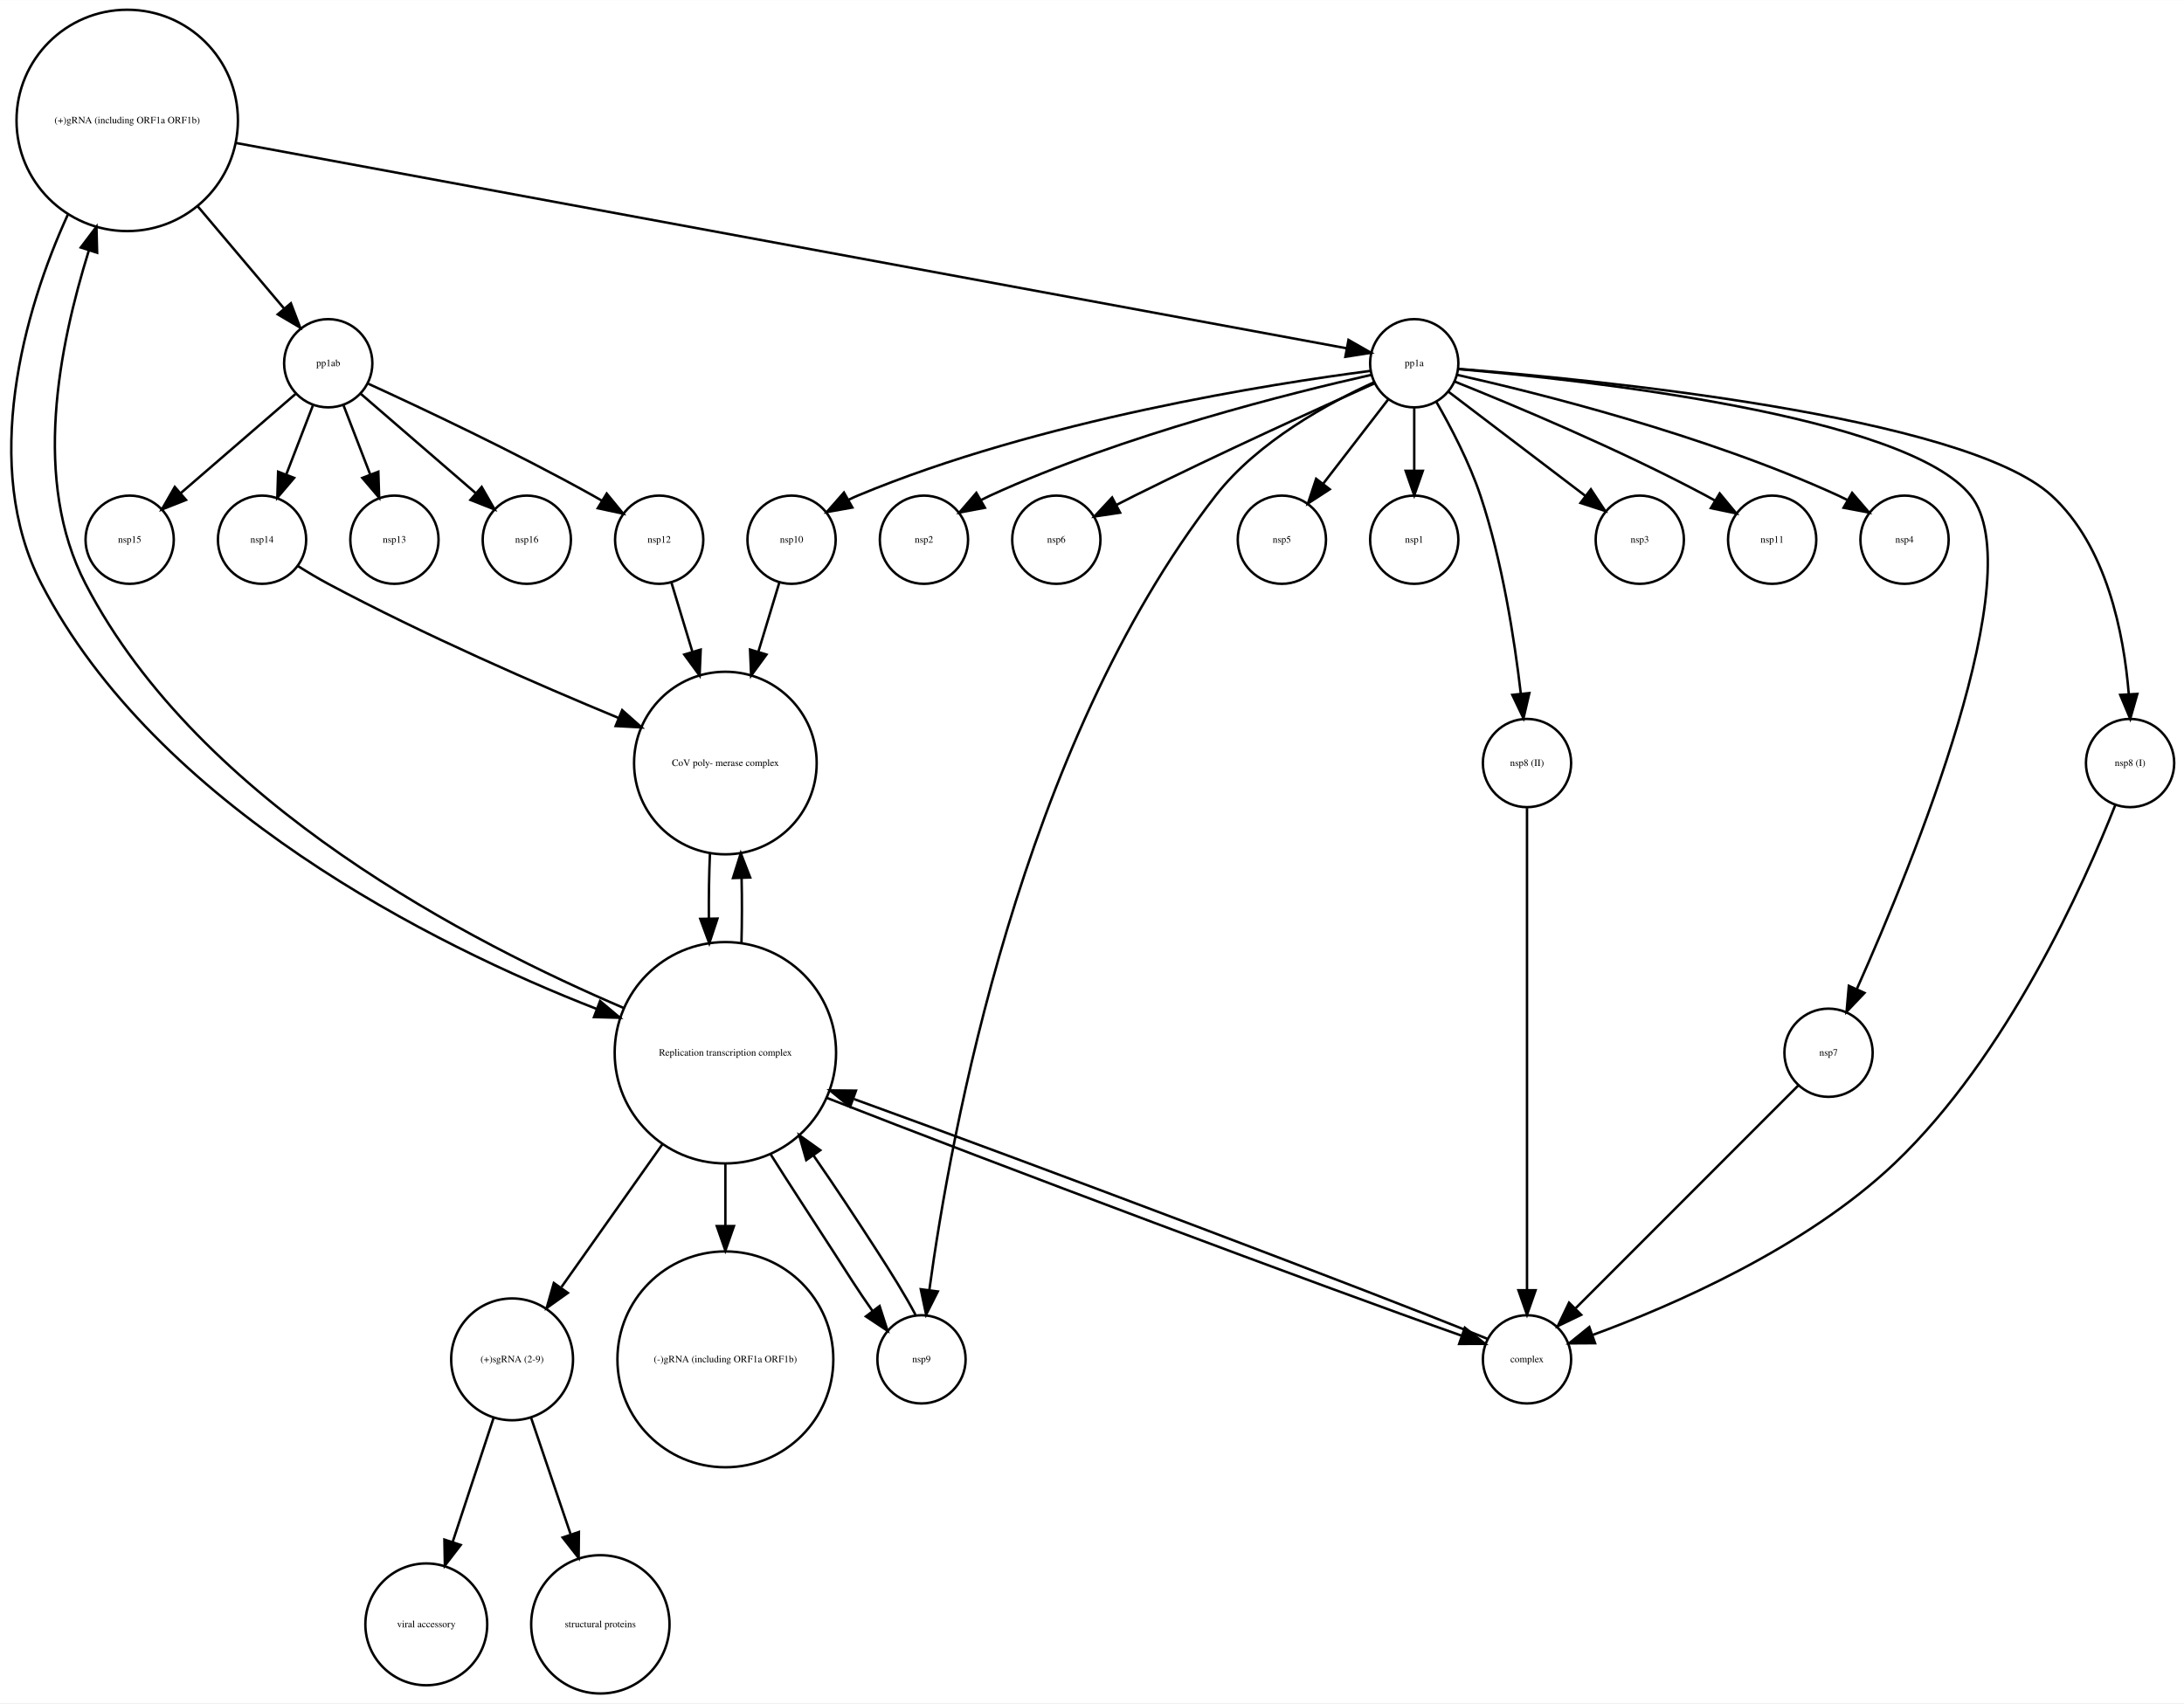
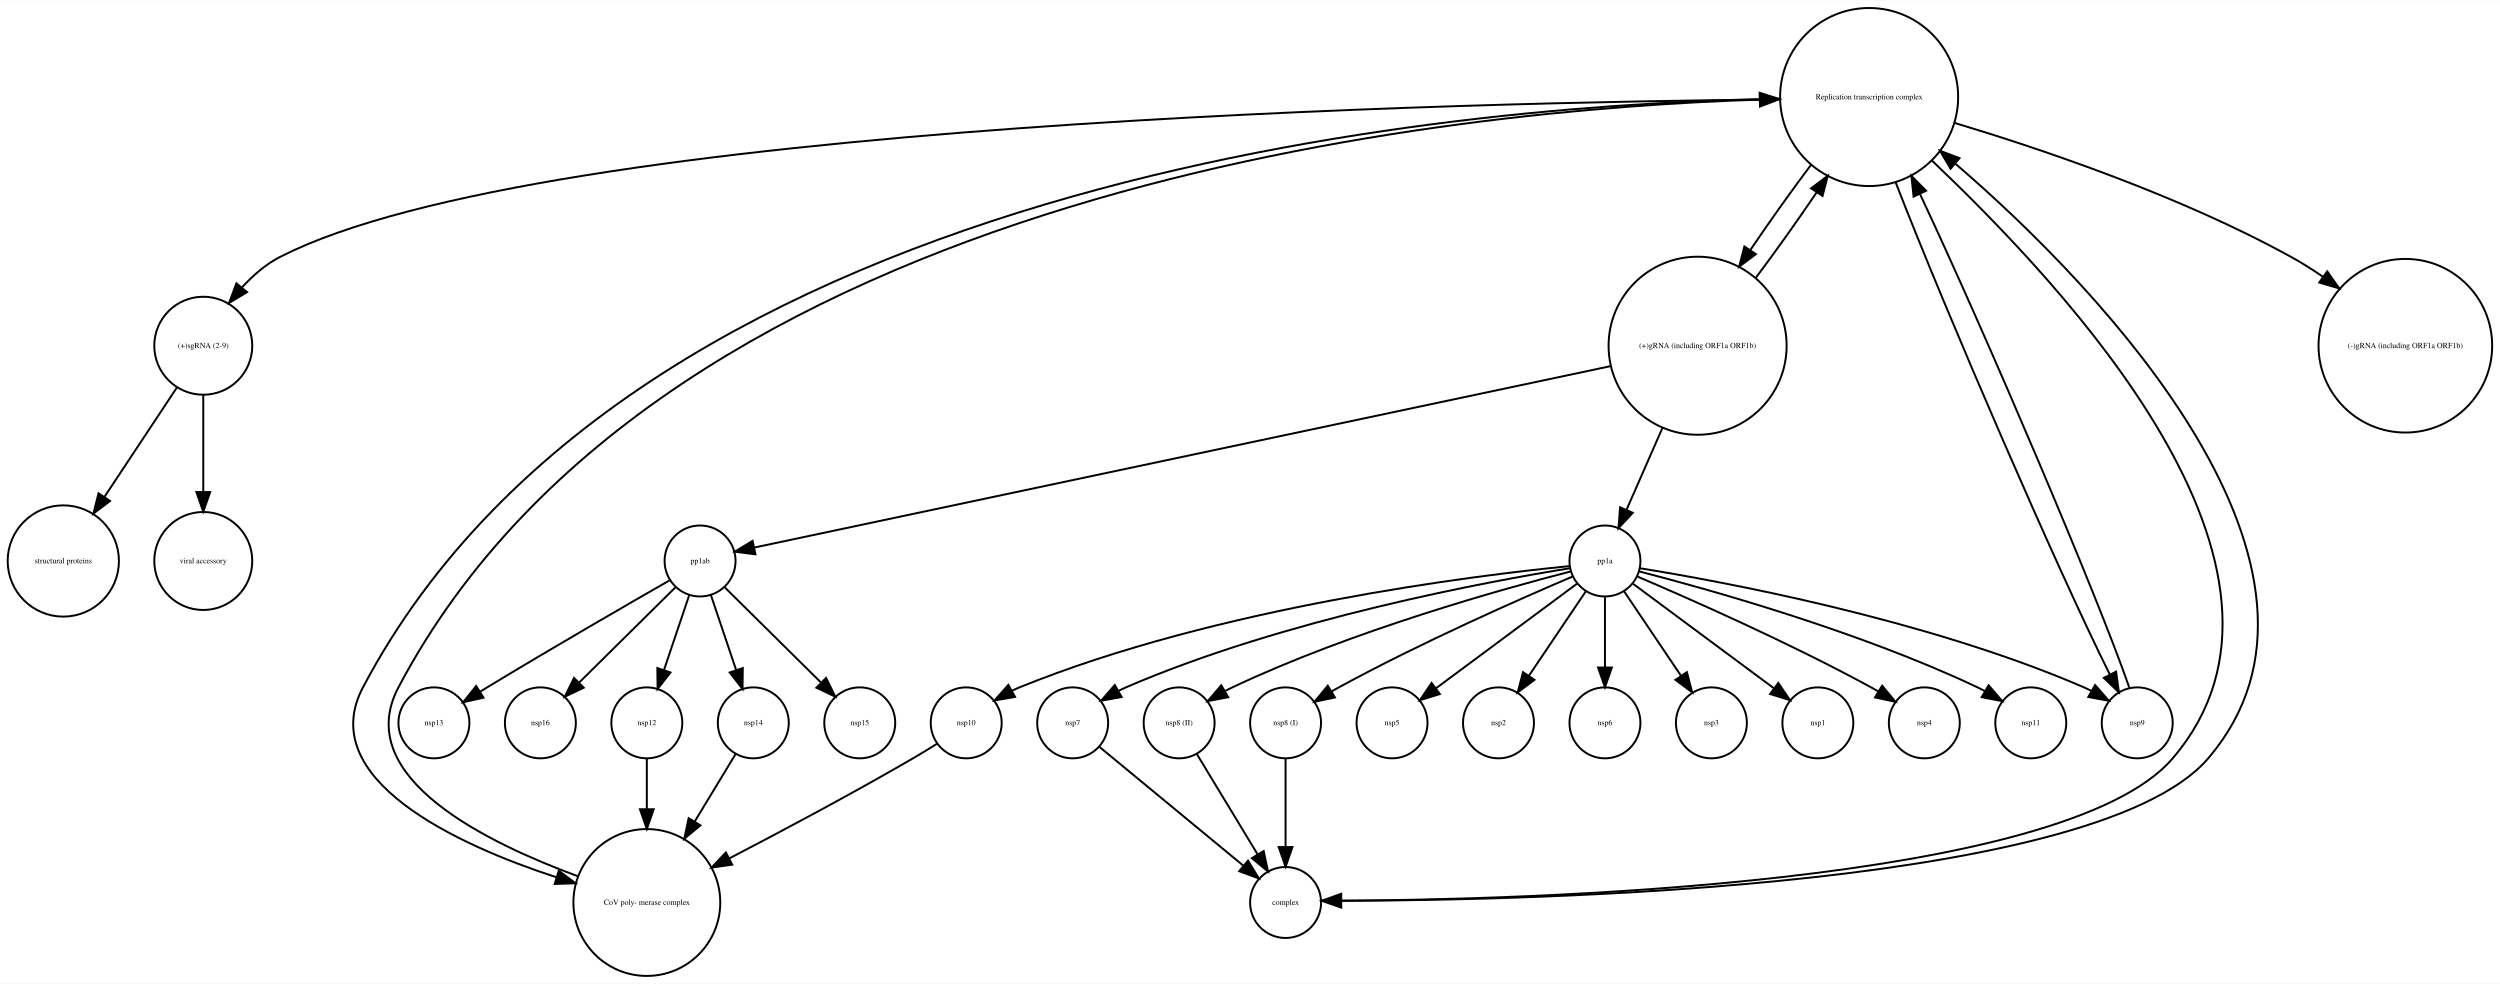
- <svg xmlns="http://www.w3.org/2000/svg" width="891pt" height="695pt" viewBox="0.00 0.00 890.89 694.81">
-   <g id="graph0" class="graph" transform="scale(1 1) rotate(0) translate(4 690.808)">
-     <polygon fill="white" stroke="none" points="-4,4 -4,-690.808 886.892,-690.808 886.892,4 -4,4" />
+ <svg xmlns="http://www.w3.org/2000/svg" width="1268pt" height="499pt" viewBox="0.00 0.00 1268.12 498.77">
+   <g id="graph0" class="graph" transform="scale(1 1) rotate(0) translate(4 494.773)">
+     <polygon fill="white" stroke="none" points="-4,4 -4,-494.773 1264.12,-494.773 1264.12,4 -4,4" />
    <g id="node1" class="node">
-       <ellipse fill="none" stroke="black" cx="47.892" cy="-641.73" rx="45.156" ry="45.156" />
-       <text text-anchor="middle" x="47.892" y="-640.53" font-family="Times,serif" font-size="4.00">(+)gRNA (including ORF1a ORF1b)</text>
+       <ellipse fill="none" stroke="black" cx="99.108" cy="-210.354" rx="24.851" ry="24.851" />
+       <text text-anchor="middle" x="99.108" y="-209.154" font-family="Times,serif" font-size="4.00">viral accessory</text>
+     </g>
+     <g id="node2" class="node">
+       <ellipse fill="none" stroke="black" cx="648.107" cy="-37.123" rx="18" ry="18" />
+       <text text-anchor="middle" x="648.107" y="-35.923" font-family="Times,serif" font-size="4.00">complex</text>
+     </g>
+     <g id="node6" class="node">
+       <ellipse fill="none" stroke="black" cx="944.107" cy="-445.695" rx="45.156" ry="45.156" />
+       <text text-anchor="middle" x="944.107" y="-444.495" font-family="Times,serif" font-size="4.00">Replication transcription complex </text>
+     </g>
+     <g id="edge1" class="edge">
+       <path fill="none" stroke="black" d="M666.169,-38.008C745.188,-37.807 1056.93,-41.047 1116.11,-110.246 1197.42,-205.332 1062.38,-347.991 987.927,-411.801" />
+       <polygon fill="black" stroke="black" points="985.427,-409.331 980.043,-418.456 989.942,-414.68 985.427,-409.331" />
+     </g>
+     <g id="node3" class="node">
+       <ellipse fill="none" stroke="black" cx="864.107" cy="-128.246" rx="18" ry="18" />
+       <text text-anchor="middle" x="864.107" y="-127.046" font-family="Times,serif" font-size="4.00">nsp3</text>
+     </g>
+     <g id="node4" class="node">
+       <ellipse fill="none" stroke="black" cx="324.107" cy="-37.123" rx="37.247" ry="37.247" />
+       <text text-anchor="middle" x="324.107" y="-35.923" font-family="Times,serif" font-size="4.00">CoV poly- merase complex</text>
+     </g>
+     <g id="edge2" class="edge">
+       <path fill="none" stroke="black" d="M289.311,-50.363C244.032,-67.08 173.854,-100.307 198.107,-146.246 333.541,-402.771 739.192,-439.728 888.368,-444.359" />
+       <polygon fill="black" stroke="black" points="888.566,-447.866 898.658,-444.639 888.757,-440.868 888.566,-447.866" />
+     </g>
+     <g id="node5" class="node">
+       <ellipse fill="none" stroke="black" cx="648.107" cy="-128.246" rx="18" ry="18" />
+       <text text-anchor="middle" x="648.107" y="-127.046" font-family="Times,serif" font-size="4.00">nsp8 (I)</text>
+     </g>
+     <g id="edge3" class="edge">
+       <path fill="none" stroke="black" d="M648.107,-110.062C648.107,-97.486 648.107,-80.16 648.107,-65.663" />
+       <polygon fill="black" stroke="black" points="651.608,-65.254 648.107,-55.254 644.608,-65.254 651.608,-65.254" />
+     </g>
+     <g id="edge5" class="edge">
+       <path fill="none" stroke="black" d="M975.875,-413.567C1041.84,-350.658 1180.18,-206.22 1098.11,-110.246 1042.76,-45.517 766.413,-38.501 676.369,-38.029" />
+       <polygon fill="black" stroke="black" points="676.349,-34.529 666.339,-38 676.329,-41.529 676.349,-34.529" />
+     </g>
+     <g id="edge8" class="edge">
+       <path fill="none" stroke="black" d="M898.937,-444.795C756.941,-442.524 321.424,-413.913 180.107,-146.246 155.61,-99.846 227.452,-66.413 278.392,-49.864" />
+       <polygon fill="black" stroke="black" points="279.45,-53.201 287.949,-46.876 277.36,-46.52 279.45,-53.201" />
+     </g>
+     <g id="node9" class="node">
+       <ellipse fill="none" stroke="black" cx="99.108" cy="-319.539" rx="24.851" ry="24.851" />
+       <text text-anchor="middle" x="99.108" y="-318.339" font-family="Times,serif" font-size="4.00">(+)sgRNA (2-9)</text>
+     </g>
+     <g id="edge4" class="edge">
+       <path fill="none" stroke="black" d="M898.804,-444.485C749.165,-443.135 272.616,-433.407 138.107,-364.617 130.816,-360.888 124.266,-355.173 118.71,-349.081" />
+       <polygon fill="black" stroke="black" points="121.308,-346.732 112.221,-341.284 115.928,-351.209 121.308,-346.732" />
+     </g>
+     <g id="node16" class="node">
+       <ellipse fill="none" stroke="black" cx="1216.11" cy="-319.539" rx="44.035" ry="44.035" />
+       <text text-anchor="middle" x="1216.11" y="-318.339" font-family="Times,serif" font-size="4.00">(-)gRNA (including ORF1a ORF1b)</text>
+     </g>
+     <g id="edge7" class="edge">
+       <path fill="none" stroke="black" d="M987.54,-432.538C1031.96,-419.18 1102.18,-395.458 1158.11,-364.617 1163.56,-361.611 1169.06,-358.132 1174.38,-354.472" />
+       <polygon fill="black" stroke="black" points="1176.48,-357.276 1182.58,-348.615 1172.41,-351.581 1176.48,-357.276" />
+     </g>
+     <g id="node23" class="node">
+       <ellipse fill="none" stroke="black" cx="857.107" cy="-319.539" rx="45.156" ry="45.156" />
+       <text text-anchor="middle" x="857.107" y="-318.339" font-family="Times,serif" font-size="4.00">(+)gRNA (including ORF1a ORF1b)</text>
+     </g>
+     <g id="edge6" class="edge">
+       <path fill="none" stroke="black" d="M914.736,-411.424C904.705,-398.094 893.594,-382.487 883.787,-368.005" />
+       <polygon fill="black" stroke="black" points="886.654,-365.996 878.182,-359.634 880.838,-369.891 886.654,-365.996" />
+     </g>
+     <g id="node27" class="node">
+       <ellipse fill="none" stroke="black" cx="1080.11" cy="-128.246" rx="18" ry="18" />
+       <text text-anchor="middle" x="1080.11" y="-127.046" font-family="Times,serif" font-size="4.00">nsp9</text>
+     </g>
+     <g id="edge9" class="edge">
+       <path fill="none" stroke="black" d="M957.534,-402.48C983.622,-335.151 1039.79,-205.661 1066.24,-152.697" />
+       <polygon fill="black" stroke="black" points="1069.39,-154.227 1070.82,-143.73 1063.16,-151.044 1069.39,-154.227" />
    </g>
    <g id="node7" class="node">
-       <ellipse fill="none" stroke="black" cx="129.892" cy="-542.652" rx="18" ry="18" />
-       <text text-anchor="middle" x="129.892" y="-541.452" font-family="Times,serif" font-size="4.00">pp1ab</text>
-     </g>
-     <g id="edge1" class="edge">
-       <path fill="none" stroke="black" d="M76.571,-606.777C88.279,-592.916 101.464,-577.307 111.794,-565.077" />
-       <polygon fill="black" stroke="black" points="114.657,-567.112 118.436,-557.214 109.309,-562.595 114.657,-567.112" />
+       <ellipse fill="none" stroke="black" cx="216.107" cy="-128.246" rx="18" ry="18" />
+       <text text-anchor="middle" x="216.107" y="-127.046" font-family="Times,serif" font-size="4.00">nsp13</text>
+     </g>
+     <g id="node8" class="node">
+       <ellipse fill="none" stroke="black" cx="351.107" cy="-210.354" rx="18" ry="18" />
+       <text text-anchor="middle" x="351.107" y="-209.154" font-family="Times,serif" font-size="4.00">pp1ab</text>
+     </g>
+     <g id="edge14" class="edge">
+       <path fill="none" stroke="black" d="M335.632,-200.525C314.577,-188.466 275.784,-166.073 243.107,-146.246 241.989,-145.567 240.846,-144.869 239.695,-144.161" />
+       <polygon fill="black" stroke="black" points="241.246,-141.003 230.907,-138.688 237.545,-146.945 241.246,-141.003" />
    </g>
    <g id="node10" class="node">
-       <ellipse fill="none" stroke="black" cx="572.892" cy="-542.652" rx="18" ry="18" />
-       <text text-anchor="middle" x="572.892" y="-541.452" font-family="Times,serif" font-size="4.00">pp1a</text>
-     </g>
-     <g id="edge3" class="edge">
-       <path fill="none" stroke="black" d="M92.2,-632.537C197.34,-613.096 459.498,-564.62 545.259,-548.762" />
-       <polygon fill="black" stroke="black" points="546.072,-552.171 555.269,-546.911 544.799,-545.287 546.072,-552.171" />
+       <ellipse fill="none" stroke="black" cx="378.107" cy="-128.246" rx="18" ry="18" />
+       <text text-anchor="middle" x="378.107" y="-127.046" font-family="Times,serif" font-size="4.00">nsp14</text>
+     </g>
+     <g id="edge11" class="edge">
+       <path fill="none" stroke="black" d="M356.571,-193.143C360.268,-182.176 365.228,-167.46 369.456,-154.915" />
+       <polygon fill="black" stroke="black" points="372.774,-156.027 372.652,-145.433 366.141,-153.791 372.774,-156.027" />
+     </g>
+     <g id="node14" class="node">
+       <ellipse fill="none" stroke="black" cx="324.107" cy="-128.246" rx="18" ry="18" />
+       <text text-anchor="middle" x="324.107" y="-127.046" font-family="Times,serif" font-size="4.00">nsp12</text>
+     </g>
+     <g id="edge10" class="edge">
+       <path fill="none" stroke="black" d="M345.644,-193.143C341.947,-182.176 336.987,-167.46 332.759,-154.915" />
+       <polygon fill="black" stroke="black" points="336.074,-153.791 329.563,-145.433 329.441,-156.027 336.074,-153.791" />
+     </g>
+     <g id="node19" class="node">
+       <ellipse fill="none" stroke="black" cx="270.107" cy="-128.246" rx="18" ry="18" />
+       <text text-anchor="middle" x="270.107" y="-127.046" font-family="Times,serif" font-size="4.00">nsp16</text>
+     </g>
+     <g id="edge13" class="edge">
+       <path fill="none" stroke="black" d="M338.805,-197.187C325.841,-184.365 305.223,-163.975 289.954,-148.874" />
+       <polygon fill="black" stroke="black" points="292.097,-146.071 282.525,-141.527 287.174,-151.048 292.097,-146.071" />
+     </g>
+     <g id="node26" class="node">
+       <ellipse fill="none" stroke="black" cx="432.107" cy="-128.246" rx="18" ry="18" />
+       <text text-anchor="middle" x="432.107" y="-127.046" font-family="Times,serif" font-size="4.00">nsp15</text>
+     </g>
+     <g id="edge12" class="edge">
+       <path fill="none" stroke="black" d="M363.41,-197.187C376.374,-184.365 396.992,-163.975 412.261,-148.874" />
+       <polygon fill="black" stroke="black" points="415.041,-151.048 419.69,-141.527 410.118,-146.071 415.041,-151.048" />
+     </g>
+     <g id="edge16" class="edge">
+       <path fill="none" stroke="black" d="M99.108,-294.485C99.108,-280.004 99.108,-261.339 99.108,-245.365" />
+       <polygon fill="black" stroke="black" points="102.608,-245.328 99.108,-235.328 95.608,-245.328 102.608,-245.328" />
+     </g>
+     <g id="node11" class="node">
+       <ellipse fill="none" stroke="black" cx="28.108" cy="-210.354" rx="28.215" ry="28.215" />
+       <text text-anchor="middle" x="28.108" y="-209.154" font-family="Times,serif" font-size="4.00">structural proteins</text>
+     </g>
+     <g id="edge15" class="edge">
+       <path fill="none" stroke="black" d="M85.753,-298.378C75.397,-282.744 60.854,-260.789 48.967,-242.844" />
+       <polygon fill="black" stroke="black" points="51.815,-240.805 43.374,-234.401 45.979,-244.671 51.815,-240.805" />
+     </g>
+     <g id="edge17" class="edge">
+       <path fill="none" stroke="black" d="M369.19,-112.529C363.502,-103.14 355.831,-90.48 348.43,-78.266" />
+       <polygon fill="black" stroke="black" points="351.298,-76.244 343.122,-69.505 345.311,-79.872 351.298,-76.244" />
+     </g>
+     <g id="node12" class="node">
+       <ellipse fill="none" stroke="black" cx="540.107" cy="-128.246" rx="18" ry="18" />
+       <text text-anchor="middle" x="540.107" y="-127.046" font-family="Times,serif" font-size="4.00">nsp7</text>
+     </g>
+     <g id="edge18" class="edge">
+       <path fill="none" stroke="black" d="M553.786,-115.959C572.126,-100.824 604.882,-73.794 626.555,-55.909" />
+       <polygon fill="black" stroke="black" points="629.055,-58.383 634.54,-49.319 624.6,-52.984 629.055,-58.383" />
+     </g>
+     <g id="node13" class="node">
+       <ellipse fill="none" stroke="black" cx="486.107" cy="-128.246" rx="18" ry="18" />
+       <text text-anchor="middle" x="486.107" y="-127.046" font-family="Times,serif" font-size="4.00">nsp10</text>
+     </g>
+     <g id="edge19" class="edge">
+       <path fill="none" stroke="black" d="M471.369,-117.701C467.421,-115.217 463.131,-112.584 459.107,-110.246 428.38,-92.395 392.916,-73.513 366.049,-59.548" />
+       <polygon fill="black" stroke="black" points="367.415,-56.314 356.926,-54.823 364.196,-62.53 367.415,-56.314" />
+     </g>
+     <g id="edge20" class="edge">
+       <path fill="none" stroke="black" d="M324.107,-110.062C324.107,-102.712 324.107,-93.739 324.107,-84.657" />
+       <polygon fill="black" stroke="black" points="327.608,-84.437 324.107,-74.437 320.608,-84.437 327.608,-84.437" />
    </g>
    <g id="node15" class="node">
-       <ellipse fill="none" stroke="black" cx="291.892" cy="-261.328" rx="45.156" ry="45.156" />
-       <text text-anchor="middle" x="291.892" y="-260.128" font-family="Times,serif" font-size="4.00">Replication transcription complex </text>
-     </g>
-     <g id="edge2" class="edge">
-       <path fill="none" stroke="black" d="M23.788,-603.549C5.568,-563.944 -11.919,-500.496 12.892,-452.652 59.948,-361.909 172.358,-305.265 239.348,-279.225" />
-       <polygon fill="black" stroke="black" points="240.781,-282.425 248.889,-275.605 238.297,-275.88 240.781,-282.425" />
-     </g>
-     <g id="node2" class="node">
-       <ellipse fill="none" stroke="black" cx="264.892" cy="-470.652" rx="18" ry="18" />
-       <text text-anchor="middle" x="264.892" y="-469.452" font-family="Times,serif" font-size="4.00">nsp12</text>
-     </g>
-     <g id="node27" class="node">
-       <ellipse fill="none" stroke="black" cx="291.892" cy="-379.529" rx="37.247" ry="37.247" />
-       <text text-anchor="middle" x="291.892" y="-378.329" font-family="Times,serif" font-size="4.00">CoV poly- merase complex</text>
-     </g>
-     <g id="edge4" class="edge">
-       <path fill="none" stroke="black" d="M269.844,-453.306C272.29,-445.232 275.371,-435.06 278.449,-424.901" />
-       <polygon fill="black" stroke="black" points="281.828,-425.819 281.378,-415.234 275.129,-423.789 281.828,-425.819" />
-     </g>
-     <g id="node3" class="node">
-       <ellipse fill="none" stroke="black" cx="102.892" cy="-470.652" rx="18" ry="18" />
-       <text text-anchor="middle" x="102.892" y="-469.452" font-family="Times,serif" font-size="4.00">nsp14</text>
-     </g>
-     <g id="edge5" class="edge">
-       <path fill="none" stroke="black" d="M117.52,-459.91C121.469,-457.427 125.787,-454.844 129.892,-452.652 168.946,-431.801 215.243,-411.617 248.322,-397.931" />
-       <polygon fill="black" stroke="black" points="249.792,-401.111 257.711,-394.073 247.132,-394.636 249.792,-401.111" />
-     </g>
-     <g id="node4" class="node">
-       <ellipse fill="none" stroke="black" cx="291.892" cy="-136.232" rx="44.035" ry="44.035" />
-       <text text-anchor="middle" x="291.892" y="-135.032" font-family="Times,serif" font-size="4.00">(-)gRNA (including ORF1a ORF1b)</text>
-     </g>
-     <g id="node5" class="node">
-       <ellipse fill="none" stroke="black" cx="204.892" cy="-136.232" rx="24.851" ry="24.851" />
-       <text text-anchor="middle" x="204.892" y="-135.032" font-family="Times,serif" font-size="4.00">(+)sgRNA (2-9)</text>
-     </g>
-     <g id="node9" class="node">
-       <ellipse fill="none" stroke="black" cx="169.892" cy="-28.108" rx="24.851" ry="24.851" />
-       <text text-anchor="middle" x="169.892" y="-26.907" font-family="Times,serif" font-size="4.00">viral accessory</text>
-     </g>
-     <g id="edge7" class="edge">
-       <path fill="none" stroke="black" d="M197.297,-112.205C192.435,-97.464 186.053,-78.111 180.671,-61.791" />
-       <polygon fill="black" stroke="black" points="183.927,-60.491 177.471,-52.09 177.279,-62.683 183.927,-60.491" />
-     </g>
-     <g id="node19" class="node">
-       <ellipse fill="none" stroke="black" cx="240.892" cy="-28.108" rx="28.215" ry="28.215" />
-       <text text-anchor="middle" x="240.892" y="-26.907" font-family="Times,serif" font-size="4.00">structural proteins</text>
-     </g>
-     <g id="edge6" class="edge">
-       <path fill="none" stroke="black" d="M212.614,-112.466C217.292,-98.677 223.362,-80.783 228.678,-65.111" />
-       <polygon fill="black" stroke="black" points="232.143,-65.793 232.041,-55.198 225.514,-63.544 232.143,-65.793" />
-     </g>
-     <g id="node6" class="node">
-       <ellipse fill="none" stroke="black" cx="48.892" cy="-470.652" rx="18" ry="18" />
-       <text text-anchor="middle" x="48.892" y="-469.452" font-family="Times,serif" font-size="4.00">nsp15</text>
-     </g>
-     <g id="edge9" class="edge">
-       <path fill="none" stroke="black" d="M146.268,-534.274C167.669,-524.483 206.158,-506.364 237.892,-488.652 239.034,-488.014 240.196,-487.349 241.364,-486.668" />
-       <polygon fill="black" stroke="black" points="243.481,-489.477 250.207,-481.291 239.844,-483.496 243.481,-489.477" />
-     </g>
-     <g id="edge10" class="edge">
-       <path fill="none" stroke="black" d="M123.629,-525.417C120.392,-517.024 116.366,-506.586 112.725,-497.147" />
-       <polygon fill="black" stroke="black" points="115.984,-495.87 109.12,-487.799 109.453,-498.389 115.984,-495.87" />
-     </g>
-     <g id="edge12" class="edge">
-       <path fill="none" stroke="black" d="M116.516,-530.093C103.777,-519.084 84.412,-502.349 69.665,-489.604" />
-       <polygon fill="black" stroke="black" points="71.873,-486.887 62.018,-482.996 67.296,-492.183 71.873,-486.887" />
+       <ellipse fill="none" stroke="black" cx="918.107" cy="-128.246" rx="18" ry="18" />
+       <text text-anchor="middle" x="918.107" y="-127.046" font-family="Times,serif" font-size="4.00">nsp1</text>
+     </g>
+     <g id="node17" class="node">
+       <ellipse fill="none" stroke="black" cx="972.107" cy="-128.246" rx="18" ry="18" />
+       <text text-anchor="middle" x="972.107" y="-127.046" font-family="Times,serif" font-size="4.00">nsp4</text>
+     </g>
+     <g id="node18" class="node">
+       <ellipse fill="none" stroke="black" cx="594.107" cy="-128.246" rx="18" ry="18" />
+       <text text-anchor="middle" x="594.107" y="-127.046" font-family="Times,serif" font-size="4.00">nsp8 (II)</text>
+     </g>
+     <g id="edge21" class="edge">
+       <path fill="none" stroke="black" d="M603.024,-112.529C611.388,-98.725 624.037,-77.85 633.81,-61.721" />
+       <polygon fill="black" stroke="black" points="636.989,-63.228 639.177,-52.862 631.002,-59.601 636.989,-63.228" />
    </g>
    <g id="node20" class="node">
-       <ellipse fill="none" stroke="black" cx="156.892" cy="-470.652" rx="18" ry="18" />
-       <text text-anchor="middle" x="156.892" y="-469.452" font-family="Times,serif" font-size="4.00">nsp13</text>
-     </g>
-     <g id="edge11" class="edge">
-       <path fill="none" stroke="black" d="M136.154,-525.417C139.391,-517.024 143.417,-506.586 147.058,-497.147" />
-       <polygon fill="black" stroke="black" points="150.33,-498.389 150.663,-487.799 143.799,-495.87 150.33,-498.389" />
+       <ellipse fill="none" stroke="black" cx="810.107" cy="-210.354" rx="18" ry="18" />
+       <text text-anchor="middle" x="810.107" y="-209.154" font-family="Times,serif" font-size="4.00">pp1a</text>
+     </g>
+     <g id="edge27" class="edge">
+       <path fill="none" stroke="black" d="M819.762,-195.032C827.775,-183.145 839.323,-166.014 848.626,-152.213" />
+       <polygon fill="black" stroke="black" points="851.667,-153.962 854.355,-143.714 845.863,-150.05 851.667,-153.962" />
+     </g>
+     <g id="edge28" class="edge">
+       <path fill="none" stroke="black" d="M793.574,-202.419C767.794,-191.43 716.666,-168.928 675.107,-146.246 673.959,-145.619 672.792,-144.963 671.621,-144.289" />
+       <polygon fill="black" stroke="black" points="673.132,-141.113 662.763,-138.938 669.513,-147.104 673.132,-141.113" />
+     </g>
+     <g id="edge32" class="edge">
+       <path fill="none" stroke="black" d="M792.414,-206.68C751.465,-200.087 647.526,-181.008 567.107,-146.246 565.906,-145.727 564.697,-145.159 563.491,-144.555" />
+       <polygon fill="black" stroke="black" points="564.934,-141.35 554.51,-139.456 561.478,-147.437 564.934,-141.35" />
+     </g>
+     <g id="edge29" class="edge">
+       <path fill="none" stroke="black" d="M792.059,-207.747C744.724,-203.066 613.722,-187.093 513.107,-146.246 511.895,-145.754 510.676,-145.208 509.463,-144.622" />
+       <polygon fill="black" stroke="black" points="510.892,-141.411 500.456,-139.586 507.476,-147.521 510.892,-141.411" />
+     </g>
+     <g id="edge23" class="edge">
+       <path fill="none" stroke="black" d="M824.227,-198.881C842.418,-185.388 874.253,-161.774 895.751,-145.829" />
+       <polygon fill="black" stroke="black" points="898.038,-148.49 903.985,-139.721 893.868,-142.868 898.038,-148.49" />
+     </g>
+     <g id="edge30" class="edge">
+       <path fill="none" stroke="black" d="M826.641,-202.419C852.421,-191.43 903.549,-168.928 945.107,-146.246 946.256,-145.619 947.423,-144.963 948.594,-144.289" />
+       <polygon fill="black" stroke="black" points="950.702,-147.104 957.452,-138.938 947.083,-141.113 950.702,-147.104" />
+     </g>
+     <g id="edge31" class="edge">
+       <path fill="none" stroke="black" d="M792.631,-205.027C758.63,-196.284 681.61,-174.884 621.107,-146.246 619.925,-145.686 618.73,-145.085 617.536,-144.455" />
+       <polygon fill="black" stroke="black" points="619.003,-141.259 608.599,-139.261 615.486,-147.311 619.003,-141.259" />
+     </g>
+     <g id="node21" class="node">
+       <ellipse fill="none" stroke="black" cx="1026.11" cy="-128.246" rx="18" ry="18" />
+       <text text-anchor="middle" x="1026.11" y="-127.046" font-family="Times,serif" font-size="4.00">nsp11</text>
+     </g>
+     <g id="edge22" class="edge">
+       <path fill="none" stroke="black" d="M827.584,-205.027C861.585,-196.284 938.605,-174.884 999.107,-146.246 1000.29,-145.686 1001.48,-145.085 1002.68,-144.455" />
+       <polygon fill="black" stroke="black" points="1004.73,-147.311 1011.62,-139.261 1001.21,-141.259 1004.73,-147.311" />
+     </g>
+     <g id="node22" class="node">
+       <ellipse fill="none" stroke="black" cx="702.107" cy="-128.246" rx="18" ry="18" />
+       <text text-anchor="middle" x="702.107" y="-127.046" font-family="Times,serif" font-size="4.00">nsp5</text>
+     </g>
+     <g id="edge24" class="edge">
+       <path fill="none" stroke="black" d="M795.988,-198.881C777.797,-185.388 745.962,-161.774 724.464,-145.829" />
+       <polygon fill="black" stroke="black" points="726.347,-142.868 716.23,-139.721 722.177,-148.49 726.347,-142.868" />
    </g>
    <g id="node24" class="node">
-       <ellipse fill="none" stroke="black" cx="210.892" cy="-470.652" rx="18" ry="18" />
-       <text text-anchor="middle" x="210.892" y="-469.452" font-family="Times,serif" font-size="4.00">nsp16</text>
-     </g>
-     <g id="edge8" class="edge">
-       <path fill="none" stroke="black" d="M143.267,-530.093C156.006,-519.084 175.371,-502.349 190.118,-489.604" />
-       <polygon fill="black" stroke="black" points="192.487,-492.183 197.765,-482.996 187.91,-486.887 192.487,-492.183" />
-     </g>
-     <g id="node8" class="node">
-       <ellipse fill="none" stroke="black" cx="572.892" cy="-470.652" rx="18" ry="18" />
-       <text text-anchor="middle" x="572.892" y="-469.452" font-family="Times,serif" font-size="4.00">nsp1</text>
-     </g>
-     <g id="edge23" class="edge">
-       <path fill="none" stroke="black" d="M572.892,-524.349C572.892,-516.635 572.892,-507.365 572.892,-498.765" />
-       <polygon fill="black" stroke="black" points="576.392,-498.756 572.892,-488.756 569.392,-498.756 576.392,-498.756" />
-     </g>
-     <g id="node11" class="node">
-       <ellipse fill="none" stroke="black" cx="664.892" cy="-470.652" rx="18" ry="18" />
-       <text text-anchor="middle" x="664.892" y="-469.452" font-family="Times,serif" font-size="4.00">nsp3</text>
-     </g>
-     <g id="edge15" class="edge">
-       <path fill="none" stroke="black" d="M586.864,-531.021C601.725,-519.714 625.437,-501.672 642.826,-488.441" />
-       <polygon fill="black" stroke="black" points="644.948,-491.224 650.787,-482.384 640.71,-485.654 644.948,-491.224" />
-     </g>
-     <g id="node12" class="node">
-       <ellipse fill="none" stroke="black" cx="618.892" cy="-379.529" rx="18" ry="18" />
-       <text text-anchor="middle" x="618.892" y="-378.329" font-family="Times,serif" font-size="4.00">nsp8 (II)</text>
-     </g>
-     <g id="edge17" class="edge">
-       <path fill="none" stroke="black" d="M581.933,-526.866C587.881,-516.513 595.374,-502.168 599.892,-488.652 608.822,-461.933 613.774,-430.023 616.364,-407.823" />
-       <polygon fill="black" stroke="black" points="619.856,-408.09 617.453,-397.771 612.897,-407.336 619.856,-408.09" />
-     </g>
-     <g id="node14" class="node">
-       <ellipse fill="none" stroke="black" cx="718.892" cy="-470.652" rx="18" ry="18" />
-       <text text-anchor="middle" x="718.892" y="-469.452" font-family="Times,serif" font-size="4.00">nsp11</text>
-     </g>
-     <g id="edge20" class="edge">
-       <path fill="none" stroke="black" d="M589.412,-535.171C612.72,-525.831 656.38,-507.614 691.892,-488.652 693.046,-488.036 694.217,-487.388 695.392,-486.721" />
-       <polygon fill="black" stroke="black" points="697.492,-489.543 704.263,-481.394 693.888,-483.541 697.492,-489.543" />
-     </g>
-     <g id="node16" class="node">
-       <ellipse fill="none" stroke="black" cx="772.892" cy="-470.652" rx="18" ry="18" />
-       <text text-anchor="middle" x="772.892" y="-469.452" font-family="Times,serif" font-size="4.00">nsp4</text>
-     </g>
-     <g id="edge22" class="edge">
-       <path fill="none" stroke="black" d="M590.388,-537.914C622.254,-530.755 691.488,-513.576 745.892,-488.652 747.081,-488.107 748.281,-487.518 749.48,-486.897" />
-       <polygon fill="black" stroke="black" points="751.516,-489.763 758.433,-481.738 748.022,-483.698 751.516,-489.763" />
-     </g>
-     <g id="node17" class="node">
-       <ellipse fill="none" stroke="black" cx="741.892" cy="-261.328" rx="18" ry="18" />
-       <text text-anchor="middle" x="741.892" y="-260.128" font-family="Times,serif" font-size="4.00">nsp7</text>
-     </g>
-     <g id="edge13" class="edge">
-       <path fill="none" stroke="black" d="M591.081,-540.238C640.226,-536.005 773.732,-521.623 799.892,-488.652 824.82,-457.233 776.625,-339.302 753.404,-287.265" />
-       <polygon fill="black" stroke="black" points="756.556,-285.74 749.251,-278.065 750.175,-288.62 756.556,-285.74" />
-     </g>
-     <g id="node18" class="node">
-       <ellipse fill="none" stroke="black" cx="372.892" cy="-470.652" rx="18" ry="18" />
-       <text text-anchor="middle" x="372.892" y="-469.452" font-family="Times,serif" font-size="4.00">nsp2</text>
-     </g>
-     <g id="edge18" class="edge">
-       <path fill="none" stroke="black" d="M555.395,-537.914C523.529,-530.755 454.295,-513.576 399.892,-488.652 398.702,-488.107 397.502,-487.518 396.303,-486.897" />
-       <polygon fill="black" stroke="black" points="397.762,-483.698 387.35,-481.738 394.267,-489.763 397.762,-483.698" />
-     </g>
-     <g id="node21" class="node">
-       <ellipse fill="none" stroke="black" cx="318.892" cy="-470.652" rx="18" ry="18" />
-       <text text-anchor="middle" x="318.892" y="-469.452" font-family="Times,serif" font-size="4.00">nsp10</text>
-     </g>
-     <g id="edge16" class="edge">
-       <path fill="none" stroke="black" d="M554.899,-539.518C515.67,-534.425 420.018,-519.613 345.892,-488.652 344.684,-488.148 343.469,-487.592 342.259,-486.998" />
-       <polygon fill="black" stroke="black" points="343.695,-483.79 333.264,-481.934 340.261,-489.889 343.695,-483.79" />
-     </g>
-     <g id="node22" class="node">
-       <ellipse fill="none" stroke="black" cx="426.892" cy="-470.652" rx="18" ry="18" />
-       <text text-anchor="middle" x="426.892" y="-469.452" font-family="Times,serif" font-size="4.00">nsp6</text>
-     </g>
-     <g id="edge14" class="edge">
-       <path fill="none" stroke="black" d="M556.527,-534.374C534.269,-524.399 493.282,-505.766 458.892,-488.652 456.442,-487.433 453.9,-486.137 451.369,-484.826" />
-       <polygon fill="black" stroke="black" points="452.91,-481.682 442.431,-480.12 449.649,-487.876 452.91,-481.682" />
-     </g>
-     <g id="node23" class="node">
-       <ellipse fill="none" stroke="black" cx="371.892" cy="-136.232" rx="18" ry="18" />
-       <text text-anchor="middle" x="371.892" y="-135.032" font-family="Times,serif" font-size="4.00">nsp9</text>
-     </g>
-     <g id="edge24" class="edge">
-       <path fill="none" stroke="black" d="M556.569,-534.926C538.329,-526.62 509.104,-510.819 491.892,-488.652 412.28,-386.121 383.667,-227.479 375.078,-164.421" />
-       <polygon fill="black" stroke="black" points="378.544,-163.93 373.783,-154.466 371.603,-164.834 378.544,-163.93" />
+       <ellipse fill="none" stroke="black" cx="756.107" cy="-128.246" rx="18" ry="18" />
+       <text text-anchor="middle" x="756.107" y="-127.046" font-family="Times,serif" font-size="4.00">nsp2</text>
+     </g>
+     <g id="edge25" class="edge">
+       <path fill="none" stroke="black" d="M800.453,-195.032C792.44,-183.145 780.892,-166.014 771.589,-152.213" />
+       <polygon fill="black" stroke="black" points="774.352,-150.05 765.86,-143.714 768.548,-153.962 774.352,-150.05" />
    </g>
    <g id="node25" class="node">
-       <ellipse fill="none" stroke="black" cx="864.892" cy="-379.529" rx="18" ry="18" />
-       <text text-anchor="middle" x="864.892" y="-378.329" font-family="Times,serif" font-size="4.00">nsp8 (I)</text>
-     </g>
-     <g id="edge19" class="edge">
-       <path fill="none" stroke="black" d="M590.848,-540.36C643.67,-536.204 797.069,-521.497 832.892,-488.652 855.39,-468.023 862.353,-432.412 864.359,-407.722" />
-       <polygon fill="black" stroke="black" points="867.863,-407.751 864.958,-397.563 860.875,-407.339 867.863,-407.751" />
-     </g>
-     <g id="node26" class="node">
-       <ellipse fill="none" stroke="black" cx="518.892" cy="-470.652" rx="18" ry="18" />
-       <text text-anchor="middle" x="518.892" y="-469.452" font-family="Times,serif" font-size="4.00">nsp5</text>
-     </g>
-     <g id="edge21" class="edge">
-       <path fill="none" stroke="black" d="M562.223,-527.822C554.679,-518.043 544.41,-504.732 535.763,-493.522" />
-       <polygon fill="black" stroke="black" points="538.417,-491.233 529.538,-485.453 532.875,-495.509 538.417,-491.233" />
-     </g>
-     <g id="node13" class="node">
-       <ellipse fill="none" stroke="black" cx="618.892" cy="-136.232" rx="18" ry="18" />
-       <text text-anchor="middle" x="618.892" y="-135.032" font-family="Times,serif" font-size="4.00">complex</text>
-     </g>
-     <g id="edge25" class="edge">
-       <path fill="none" stroke="black" d="M618.892,-361.176C618.892,-319.698 618.892,-214.55 618.892,-164.507" />
-       <polygon fill="black" stroke="black" points="622.392,-164.429 618.892,-154.429 615.392,-164.429 622.392,-164.429" />
+       <ellipse fill="none" stroke="black" cx="810.107" cy="-128.246" rx="18" ry="18" />
+       <text text-anchor="middle" x="810.107" y="-127.046" font-family="Times,serif" font-size="4.00">nsp6</text>
    </g>
    <g id="edge26" class="edge">
-       <path fill="none" stroke="black" d="M602.672,-144.628C555.861,-163.701 420.147,-214.977 344.394,-242.419" />
-       <polygon fill="black" stroke="black" points="342.785,-239.279 334.567,-245.966 345.161,-245.863 342.785,-239.279" />
-     </g>
-     <g id="edge27" class="edge">
-       <path fill="none" stroke="black" d="M250.518,-279.549C189.433,-305.733 77.754,-362.283 30.892,-452.652 8.999,-494.87 20.04,-549.238 32.236,-588.652" />
-       <polygon fill="black" stroke="black" points="28.955,-589.882 35.343,-598.334 35.62,-587.743 28.955,-589.882" />
-     </g>
-     <g id="edge28" class="edge">
-       <path fill="none" stroke="black" d="M291.892,-216.235C291.892,-207.996 291.892,-199.301 291.892,-190.812" />
-       <polygon fill="black" stroke="black" points="295.392,-190.604 291.892,-180.604 288.392,-190.604 295.392,-190.604" />
-     </g>
-     <g id="edge32" class="edge">
-       <path fill="none" stroke="black" d="M266.259,-224.061C253.113,-205.46 237.331,-183.131 225.065,-165.775" />
-       <polygon fill="black" stroke="black" points="227.632,-163.344 219.003,-157.198 221.916,-167.384 227.632,-163.344" />
-     </g>
-     <g id="edge29" class="edge">
-       <path fill="none" stroke="black" d="M333.176,-242.952C401.258,-216.25 534.872,-166.102 592.063,-145.947" />
-       <polygon fill="black" stroke="black" points="593.529,-149.143 601.819,-142.545 591.225,-142.533 593.529,-149.143" />
-     </g>
-     <g id="edge31" class="edge">
-       <path fill="none" stroke="black" d="M310.204,-220.125C318.199,-207.413 327.491,-193.281 335.892,-180.25 340.973,-172.366 346.494,-163.607 351.857,-156.061" />
-       <polygon fill="black" stroke="black" points="354.8,-157.971 358.044,-147.885 349.219,-153.747 354.8,-157.971" />
-     </g>
-     <g id="edge30" class="edge">
-       <path fill="none" stroke="black" d="M298.453,-306.004C298.685,-314.707 298.703,-323.871 298.507,-332.646" />
-       <polygon fill="black" stroke="black" points="295.007,-332.608 298.179,-342.717 302.003,-332.836 295.007,-332.608" />
+       <path fill="none" stroke="black" d="M810.107,-191.972C810.107,-181.614 810.107,-168.24 810.107,-156.503" />
+       <polygon fill="black" stroke="black" points="813.608,-156.319 810.107,-146.319 806.608,-156.319 813.608,-156.319" />
    </g>
    <g id="edge33" class="edge">
-       <path fill="none" stroke="black" d="M729.648,-248.075C708.392,-226.802 664.48,-182.856 638.793,-157.149" />
-       <polygon fill="black" stroke="black" points="640.996,-154.402 631.452,-149.802 636.044,-159.35 640.996,-154.402" />
+       <path fill="none" stroke="black" d="M827.801,-206.68C868.75,-200.087 972.689,-181.008 1053.11,-146.246 1054.31,-145.727 1055.52,-145.159 1056.72,-144.555" />
+       <polygon fill="black" stroke="black" points="1058.74,-147.437 1065.7,-139.456 1055.28,-141.35 1058.74,-147.437" />
+     </g>
+     <g id="edge35" class="edge">
+       <path fill="none" stroke="black" d="M886.551,-353.906C896.597,-367.261 907.72,-382.889 917.529,-397.379" />
+       <polygon fill="black" stroke="black" points="914.663,-399.389 923.134,-405.752 920.48,-395.495 914.663,-399.389" />
+     </g>
+     <g id="edge36" class="edge">
+       <path fill="none" stroke="black" d="M813.088,-309.215C711.276,-287.648 461.882,-234.819 378.653,-217.189" />
+       <polygon fill="black" stroke="black" points="379.201,-213.727 368.693,-215.079 377.75,-220.575 379.201,-213.727" />
    </g>
    <g id="edge34" class="edge">
-       <path fill="none" stroke="black" d="M313.939,-453.306C311.493,-445.232 308.412,-435.06 305.334,-424.901" />
-       <polygon fill="black" stroke="black" points="308.654,-423.789 302.405,-415.234 301.955,-425.819 308.654,-423.789" />
-     </g>
-     <g id="edge35" class="edge">
-       <path fill="none" stroke="black" d="M369.418,-154.457C365.288,-162.347 359.338,-171.801 353.892,-180.25 345.672,-193.001 336.599,-206.806 327.913,-219.303" />
-       <polygon fill="black" stroke="black" points="324.882,-217.529 321.978,-227.718 330.602,-221.564 324.882,-217.529" />
-     </g>
-     <g id="edge36" class="edge">
-       <path fill="none" stroke="black" d="M858.821,-362.288C846.303,-330.651 814.89,-260.032 768.892,-216.25 732.531,-181.641 678.046,-158.076 645.722,-146.2" />
-       <polygon fill="black" stroke="black" points="646.651,-142.815 636.057,-142.755 644.301,-149.409 646.651,-142.815" />
+       <path fill="none" stroke="black" d="M839.339,-278.017C833.185,-263.984 826.473,-248.677 821.035,-236.274" />
+       <polygon fill="black" stroke="black" points="824.202,-234.782 816.981,-227.029 817.791,-237.593 824.202,-234.782" />
    </g>
    <g id="edge37" class="edge">
-       <path fill="none" stroke="black" d="M285.604,-342.717C285.237,-334.286 285.088,-325.118 285.158,-316.09" />
-       <polygon fill="black" stroke="black" points="288.659,-316.062 285.33,-306.004 281.66,-315.943 288.659,-316.062" />
+       <path fill="none" stroke="black" d="M1076.09,-146.11C1059.97,-192.698 1003.76,-324.462 969.96,-396.386" />
+       <polygon fill="black" stroke="black" points="966.667,-395.163 965.549,-405.699 972.993,-398.159 966.667,-395.163" />
    </g>
  </g>
</svg>
